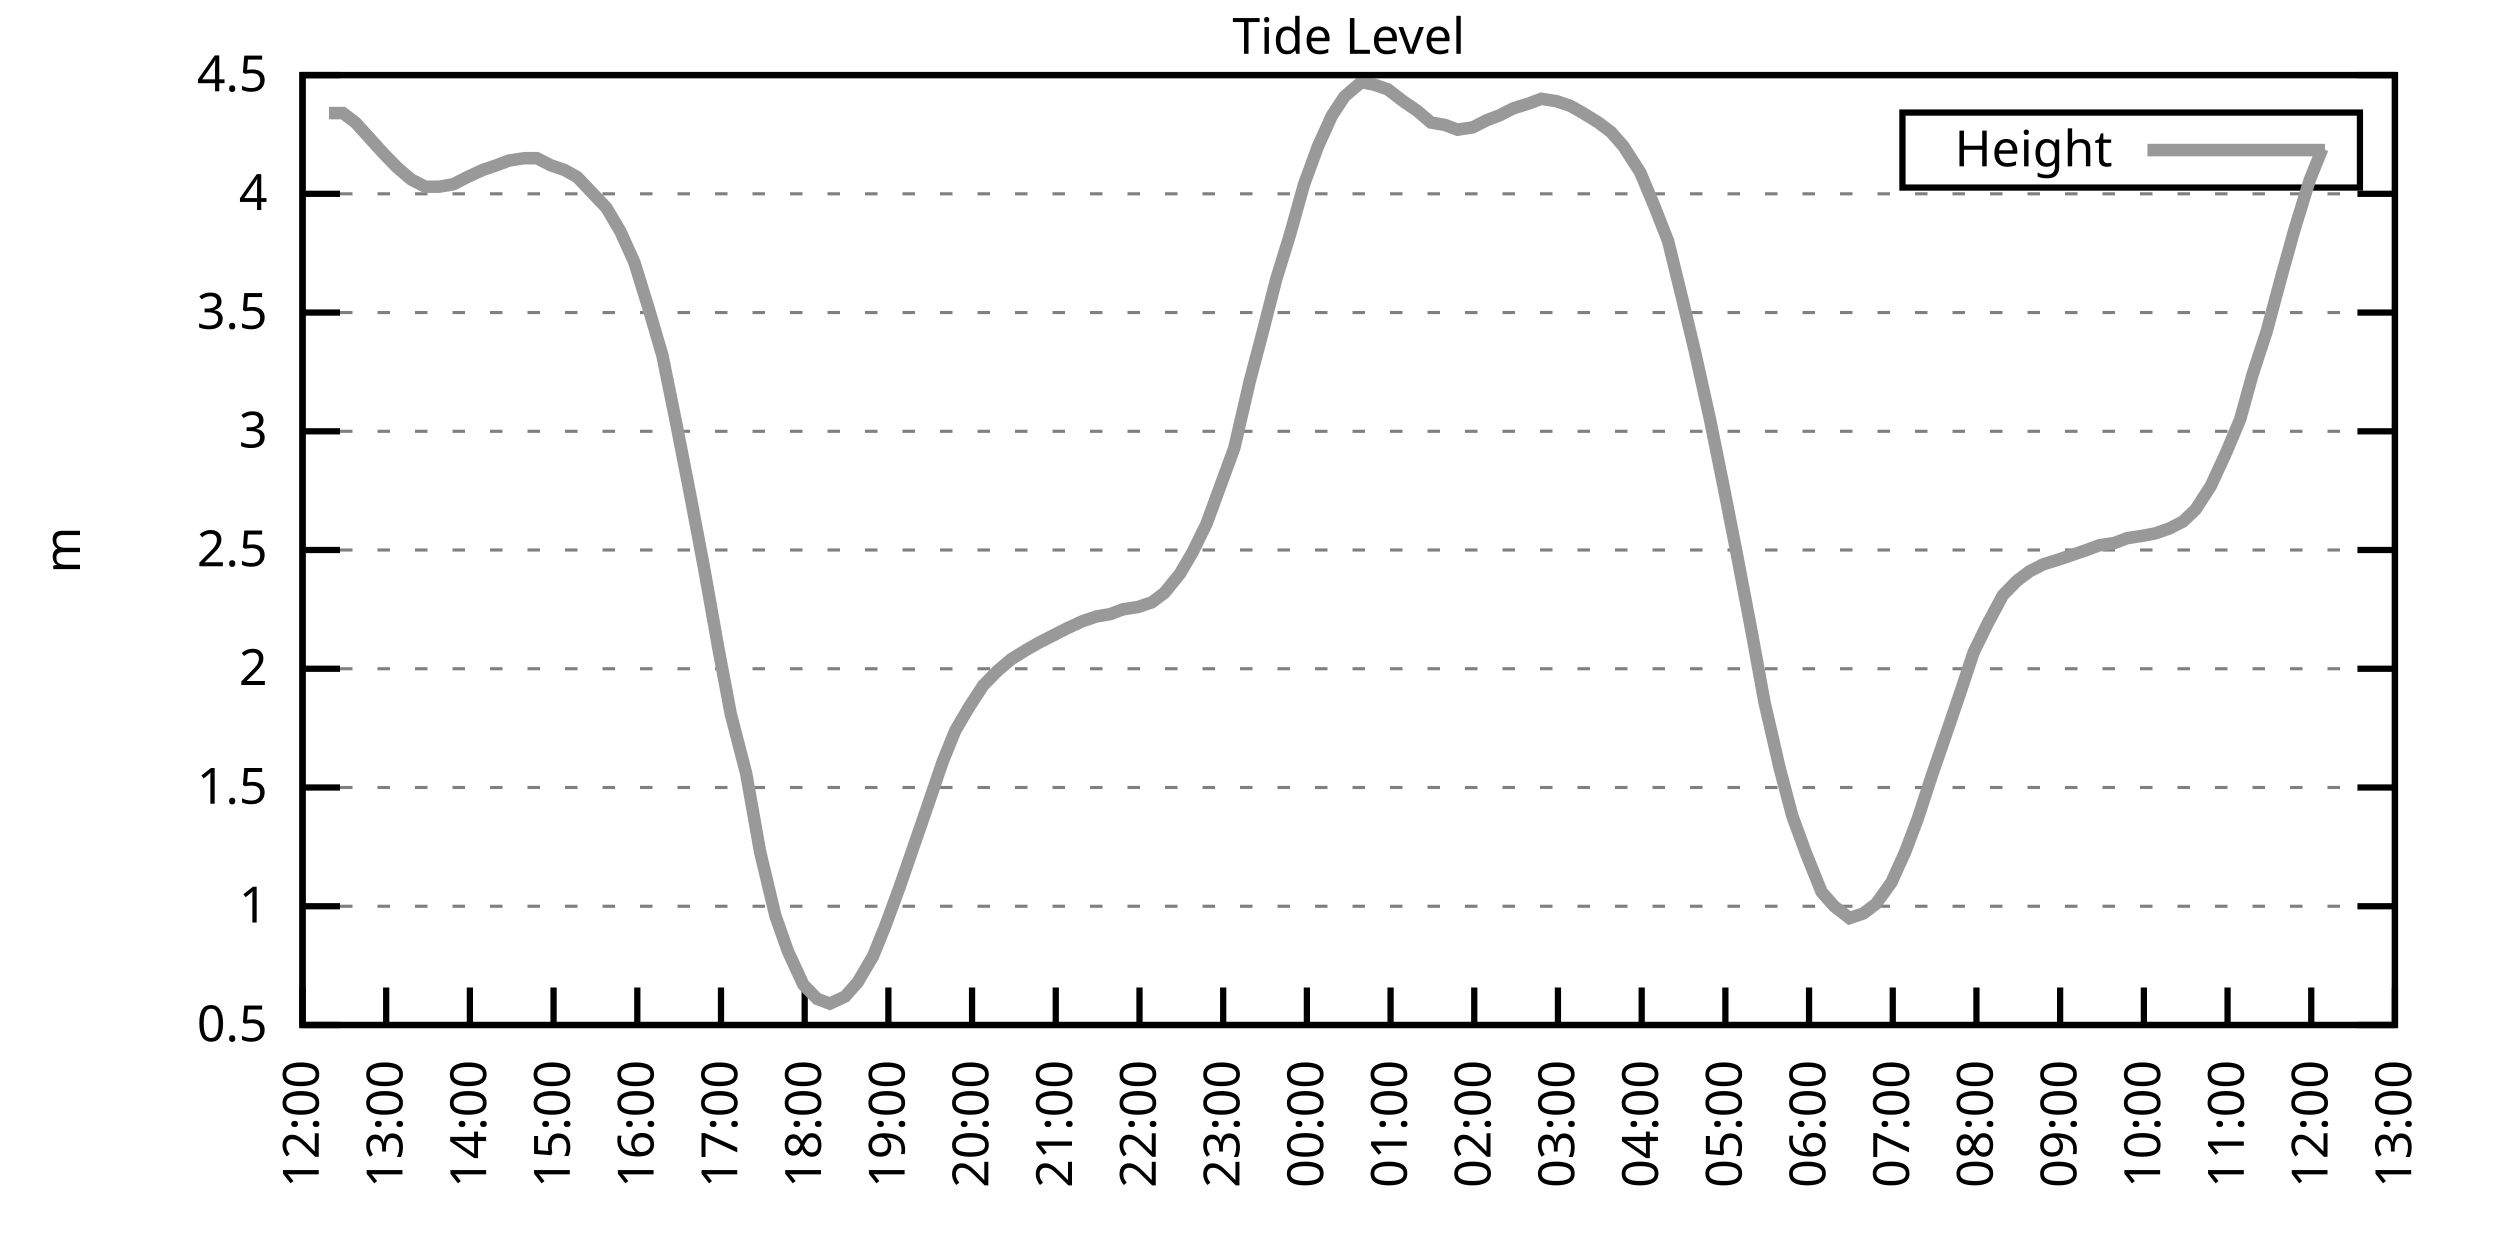
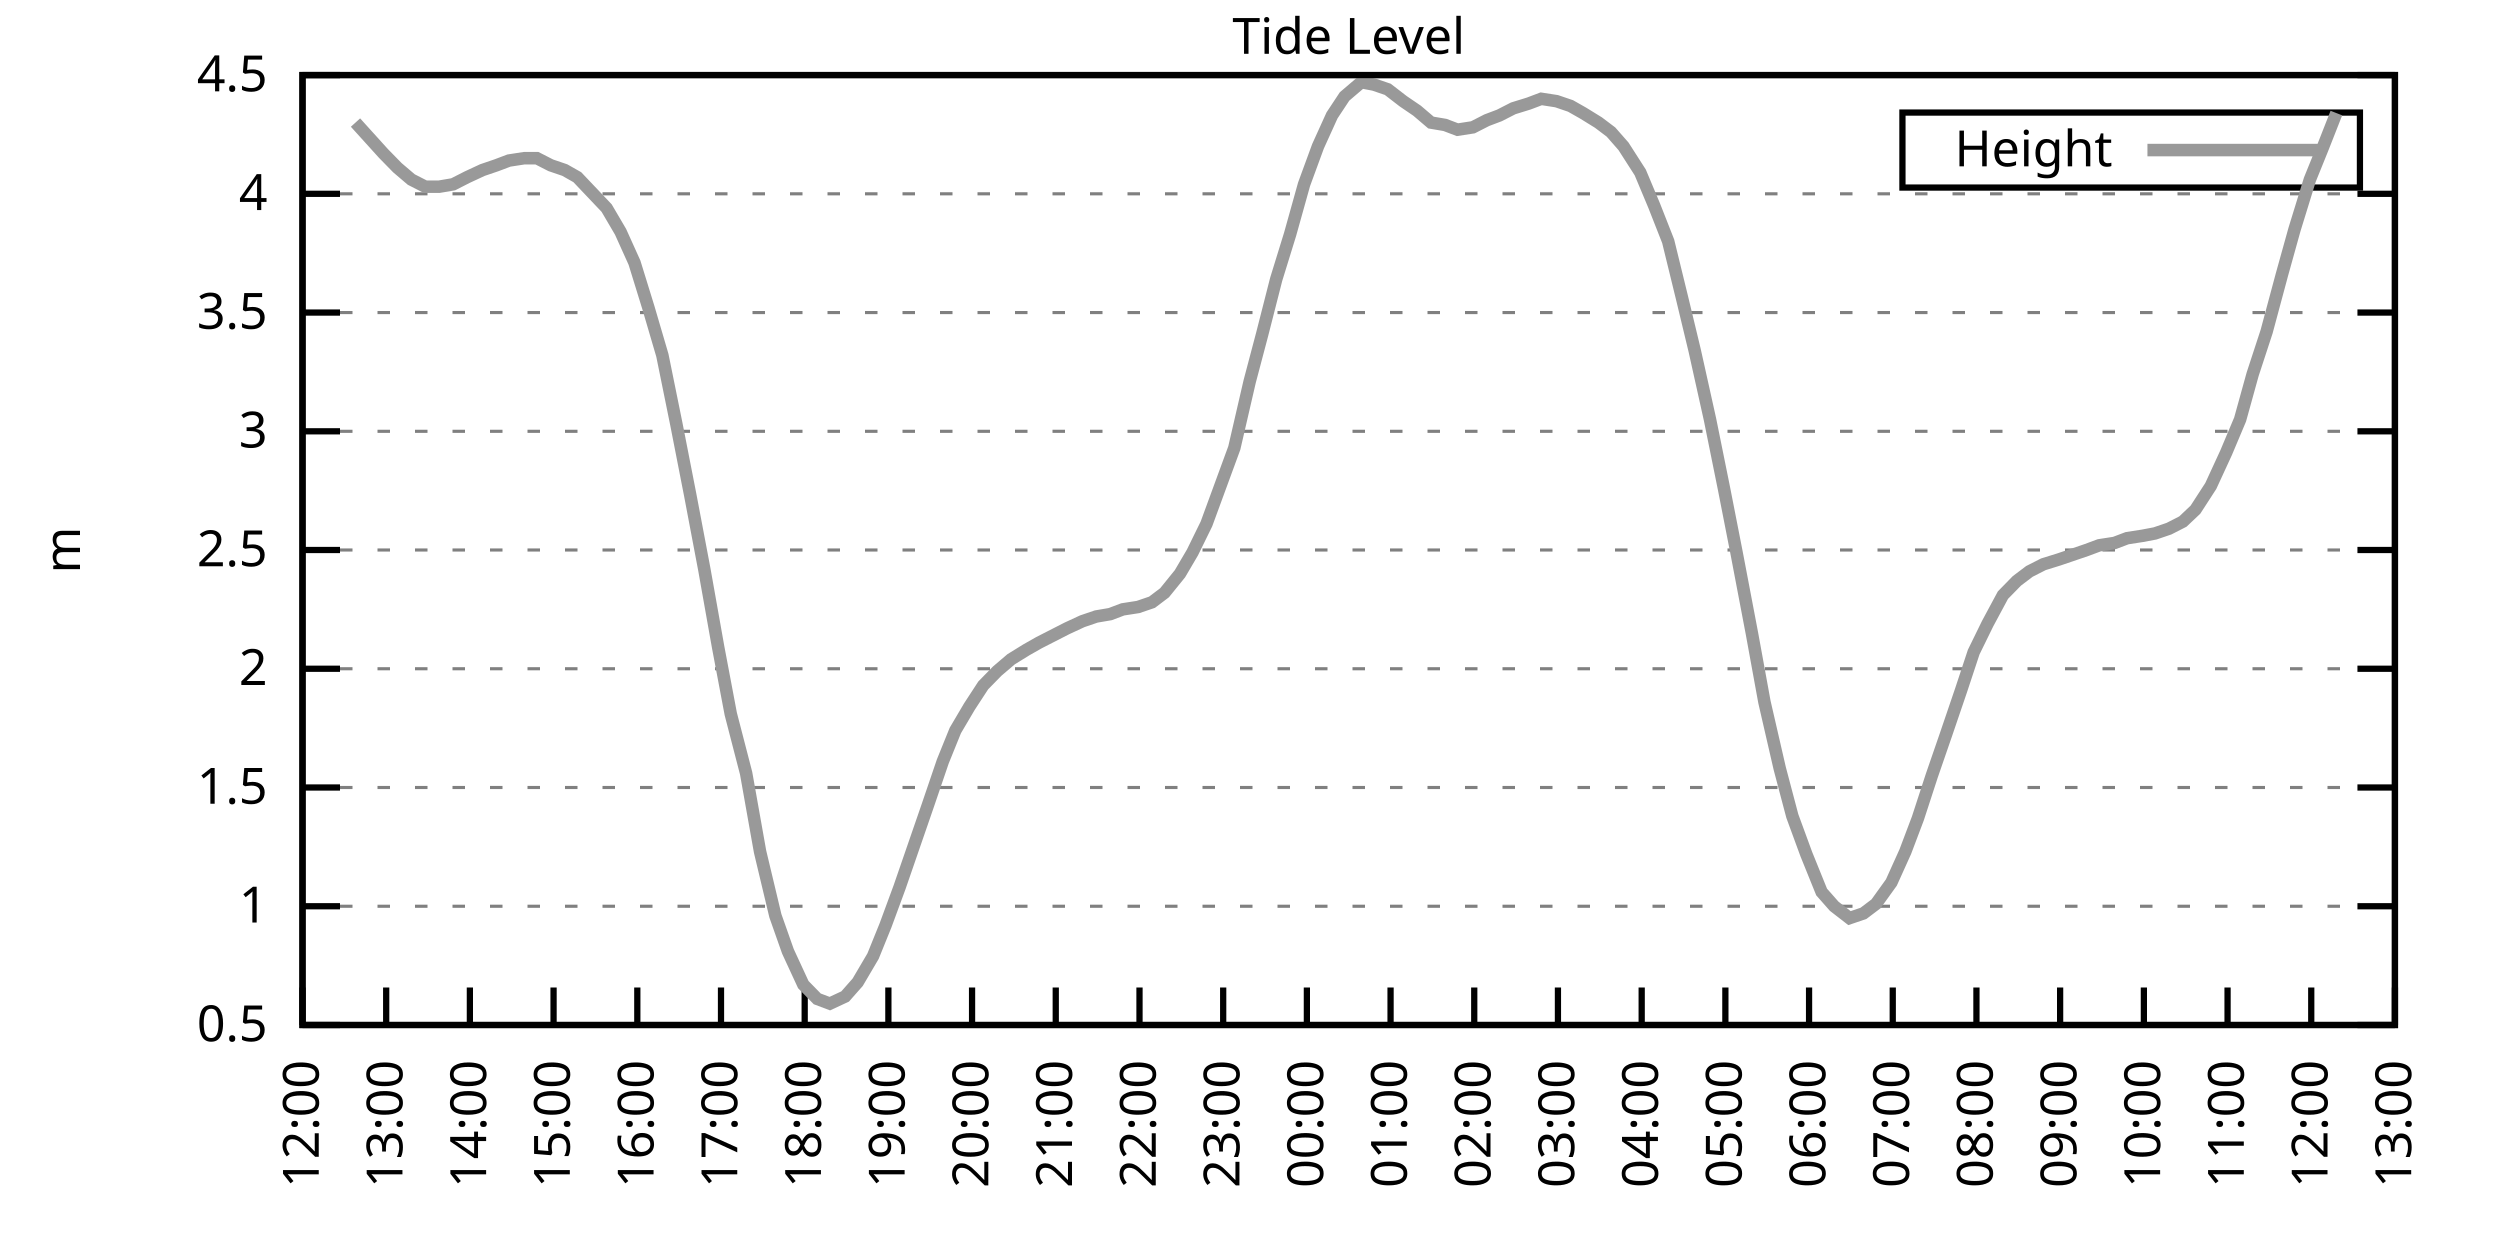
<svg xmlns="http://www.w3.org/2000/svg" xmlns:xlink="http://www.w3.org/1999/xlink" width="400" height="200" viewBox="0 0 400 200">
  <g id="gnuplot_canvas">
    <rect x="0" y="0" width="400" height="200" fill="none" />
    <defs>
      <circle id="gpDot" r="0.5" stroke-width="0.5" stroke="currentColor" />
      <path id="gpPt0" stroke-width="0.333" stroke="currentColor" d="M-1,0 h2 M0,-1 v2" />
      <path id="gpPt1" stroke-width="0.333" stroke="currentColor" d="M-1,-1 L1,1 M1,-1 L-1,1" />
      <path id="gpPt2" stroke-width="0.333" stroke="currentColor" d="M-1,0 L1,0 M0,-1 L0,1 M-1,-1 L1,1 M-1,1 L1,-1" />
      <rect id="gpPt3" stroke-width="0.333" stroke="currentColor" x="-1" y="-1" width="2" height="2" />
      <rect id="gpPt4" stroke-width="0.333" stroke="currentColor" fill="currentColor" x="-1" y="-1" width="2" height="2" />
      <circle id="gpPt5" stroke-width="0.333" stroke="currentColor" cx="0" cy="0" r="1" />
      <use xlink:href="#gpPt5" id="gpPt6" fill="currentColor" stroke="none" />
      <path id="gpPt7" stroke-width="0.333" stroke="currentColor" d="M0,-1.33 L-1.33,0.67 L1.33,0.67 z" />
      <use xlink:href="#gpPt7" id="gpPt8" fill="currentColor" stroke="none" />
      <use xlink:href="#gpPt7" id="gpPt9" stroke="currentColor" transform="rotate(180)" />
      <use xlink:href="#gpPt9" id="gpPt10" fill="currentColor" stroke="none" />
      <use xlink:href="#gpPt3" id="gpPt11" stroke="currentColor" transform="rotate(45)" />
      <use xlink:href="#gpPt11" id="gpPt12" fill="currentColor" stroke="none" />
      <path id="gpPt13" stroke-width="0.333" stroke="currentColor" d="M0,1.330 L1.265,0.411 L0.782,-1.067 L-0.782,-1.076 L-1.265,0.411 z" />
      <use xlink:href="#gpPt13" id="gpPt14" fill="currentColor" stroke="none" />
      <filter id="textbox" filterUnits="objectBoundingBox" x="0" y="0" height="1" width="1">
        <feFlood flood-color="white" flood-opacity="1" result="bgnd" />
        <feComposite in="SourceGraphic" in2="bgnd" operator="atop" />
      </filter>
      <filter id="greybox" filterUnits="objectBoundingBox" x="0" y="0" height="1" width="1">
        <feFlood flood-color="lightgrey" flood-opacity="1" result="grey" />
        <feComposite in="SourceGraphic" in2="grey" operator="atop" />
      </filter>
    </defs>
    <g fill="none" color="white" stroke="currentColor" stroke-width="1.00" stroke-linecap="butt" stroke-linejoin="miter">
</g>
    <g fill="none" color="black" stroke="currentColor" stroke-width="1.00" stroke-linecap="butt" stroke-linejoin="miter">
      <g stroke="none" shape-rendering="crispEdges">
        <polygon fill="rgb(255, 255, 255)" points="48.40,164.00 383.18,164.00 383.18,12.02 48.40,12.02 " />
      </g>
    </g>
    <g fill="none" color="black" stroke="currentColor" stroke-width="1.00" stroke-linecap="butt" stroke-linejoin="miter">
</g>
    <g fill="none" color="black" stroke="black" stroke-width="0.50" stroke-linecap="butt" stroke-linejoin="miter">
</g>
    <g fill="none" color="gray" stroke="currentColor" stroke-width="0.50" stroke-linecap="butt" stroke-linejoin="miter">
      <path stroke="gray" stroke-dasharray="2,4" class="gridline" d="M48.40,164.00 L383.19,164.00  " />
    </g>
    <g fill="none" color="gray" stroke="gray" stroke-width="1.00" stroke-linecap="butt" stroke-linejoin="miter">
</g>
    <g fill="none" color="black" stroke="currentColor" stroke-width="1.00" stroke-linecap="butt" stroke-linejoin="miter">
      <path stroke="black" d="M48.40,164.00 L54.40,164.00 M383.19,164.00 L377.19,164.00  " />
      <g transform="translate(42.80,166.60)" stroke="none" fill="black" font-family="Sans" font-size="8.00" text-anchor="end">
        <text>
          <tspan font-family="Sans"> 0.5</tspan>
        </text>
      </g>
    </g>
    <g fill="none" color="black" stroke="currentColor" stroke-width="1.00" stroke-linecap="butt" stroke-linejoin="miter">
</g>
    <g fill="none" color="black" stroke="black" stroke-width="0.50" stroke-linecap="butt" stroke-linejoin="miter">
</g>
    <g fill="none" color="gray" stroke="currentColor" stroke-width="0.50" stroke-linecap="butt" stroke-linejoin="miter">
      <path stroke="gray" stroke-dasharray="2,4" class="gridline" d="M48.40,145.00 L383.19,145.00  " />
    </g>
    <g fill="none" color="gray" stroke="gray" stroke-width="1.00" stroke-linecap="butt" stroke-linejoin="miter">
</g>
    <g fill="none" color="black" stroke="currentColor" stroke-width="1.00" stroke-linecap="butt" stroke-linejoin="miter">
      <path stroke="black" d="M48.40,145.00 L54.40,145.00 M383.19,145.00 L377.19,145.00  " />
      <g transform="translate(42.80,147.60)" stroke="none" fill="black" font-family="Sans" font-size="8.00" text-anchor="end">
        <text>
          <tspan font-family="Sans"> 1</tspan>
        </text>
      </g>
    </g>
    <g fill="none" color="black" stroke="currentColor" stroke-width="1.00" stroke-linecap="butt" stroke-linejoin="miter">
</g>
    <g fill="none" color="black" stroke="black" stroke-width="0.50" stroke-linecap="butt" stroke-linejoin="miter">
</g>
    <g fill="none" color="gray" stroke="currentColor" stroke-width="0.50" stroke-linecap="butt" stroke-linejoin="miter">
      <path stroke="gray" stroke-dasharray="2,4" class="gridline" d="M48.40,126.00 L383.19,126.00  " />
    </g>
    <g fill="none" color="gray" stroke="gray" stroke-width="1.00" stroke-linecap="butt" stroke-linejoin="miter">
</g>
    <g fill="none" color="black" stroke="currentColor" stroke-width="1.00" stroke-linecap="butt" stroke-linejoin="miter">
      <path stroke="black" d="M48.40,126.00 L54.40,126.00 M383.19,126.00 L377.19,126.00  " />
      <g transform="translate(42.80,128.60)" stroke="none" fill="black" font-family="Sans" font-size="8.00" text-anchor="end">
        <text>
          <tspan font-family="Sans"> 1.5</tspan>
        </text>
      </g>
    </g>
    <g fill="none" color="black" stroke="currentColor" stroke-width="1.00" stroke-linecap="butt" stroke-linejoin="miter">
</g>
    <g fill="none" color="black" stroke="black" stroke-width="0.50" stroke-linecap="butt" stroke-linejoin="miter">
</g>
    <g fill="none" color="gray" stroke="currentColor" stroke-width="0.50" stroke-linecap="butt" stroke-linejoin="miter">
      <path stroke="gray" stroke-dasharray="2,4" class="gridline" d="M48.40,107.00 L383.19,107.00  " />
    </g>
    <g fill="none" color="gray" stroke="gray" stroke-width="1.00" stroke-linecap="butt" stroke-linejoin="miter">
</g>
    <g fill="none" color="black" stroke="currentColor" stroke-width="1.00" stroke-linecap="butt" stroke-linejoin="miter">
      <path stroke="black" d="M48.40,107.00 L54.40,107.00 M383.19,107.00 L377.19,107.00  " />
      <g transform="translate(42.80,109.60)" stroke="none" fill="black" font-family="Sans" font-size="8.00" text-anchor="end">
        <text>
          <tspan font-family="Sans"> 2</tspan>
        </text>
      </g>
    </g>
    <g fill="none" color="black" stroke="currentColor" stroke-width="1.00" stroke-linecap="butt" stroke-linejoin="miter">
</g>
    <g fill="none" color="black" stroke="black" stroke-width="0.50" stroke-linecap="butt" stroke-linejoin="miter">
</g>
    <g fill="none" color="gray" stroke="currentColor" stroke-width="0.50" stroke-linecap="butt" stroke-linejoin="miter">
      <path stroke="gray" stroke-dasharray="2,4" class="gridline" d="M48.40,88.00 L383.19,88.00  " />
    </g>
    <g fill="none" color="gray" stroke="gray" stroke-width="1.00" stroke-linecap="butt" stroke-linejoin="miter">
</g>
    <g fill="none" color="black" stroke="currentColor" stroke-width="1.00" stroke-linecap="butt" stroke-linejoin="miter">
      <path stroke="black" d="M48.40,88.00 L54.40,88.00 M383.19,88.00 L377.19,88.00  " />
      <g transform="translate(42.80,90.60)" stroke="none" fill="black" font-family="Sans" font-size="8.00" text-anchor="end">
        <text>
          <tspan font-family="Sans"> 2.5</tspan>
        </text>
      </g>
    </g>
    <g fill="none" color="black" stroke="currentColor" stroke-width="1.00" stroke-linecap="butt" stroke-linejoin="miter">
</g>
    <g fill="none" color="black" stroke="black" stroke-width="0.50" stroke-linecap="butt" stroke-linejoin="miter">
</g>
    <g fill="none" color="gray" stroke="currentColor" stroke-width="0.50" stroke-linecap="butt" stroke-linejoin="miter">
      <path stroke="gray" stroke-dasharray="2,4" class="gridline" d="M48.40,69.01 L383.19,69.01  " />
    </g>
    <g fill="none" color="gray" stroke="gray" stroke-width="1.00" stroke-linecap="butt" stroke-linejoin="miter">
</g>
    <g fill="none" color="black" stroke="currentColor" stroke-width="1.00" stroke-linecap="butt" stroke-linejoin="miter">
      <path stroke="black" d="M48.40,69.01 L54.40,69.01 M383.19,69.01 L377.19,69.01  " />
      <g transform="translate(42.80,71.61)" stroke="none" fill="black" font-family="Sans" font-size="8.00" text-anchor="end">
        <text>
          <tspan font-family="Sans"> 3</tspan>
        </text>
      </g>
    </g>
    <g fill="none" color="black" stroke="currentColor" stroke-width="1.00" stroke-linecap="butt" stroke-linejoin="miter">
</g>
    <g fill="none" color="black" stroke="black" stroke-width="0.50" stroke-linecap="butt" stroke-linejoin="miter">
</g>
    <g fill="none" color="gray" stroke="currentColor" stroke-width="0.50" stroke-linecap="butt" stroke-linejoin="miter">
      <path stroke="gray" stroke-dasharray="2,4" class="gridline" d="M48.40,50.01 L383.19,50.01  " />
    </g>
    <g fill="none" color="gray" stroke="gray" stroke-width="1.00" stroke-linecap="butt" stroke-linejoin="miter">
</g>
    <g fill="none" color="black" stroke="currentColor" stroke-width="1.00" stroke-linecap="butt" stroke-linejoin="miter">
      <path stroke="black" d="M48.40,50.01 L54.40,50.01 M383.19,50.01 L377.19,50.01  " />
      <g transform="translate(42.80,52.61)" stroke="none" fill="black" font-family="Sans" font-size="8.00" text-anchor="end">
        <text>
          <tspan font-family="Sans"> 3.5</tspan>
        </text>
      </g>
    </g>
    <g fill="none" color="black" stroke="currentColor" stroke-width="1.00" stroke-linecap="butt" stroke-linejoin="miter">
</g>
    <g fill="none" color="black" stroke="black" stroke-width="0.50" stroke-linecap="butt" stroke-linejoin="miter">
</g>
    <g fill="none" color="gray" stroke="currentColor" stroke-width="0.50" stroke-linecap="butt" stroke-linejoin="miter">
      <path stroke="gray" stroke-dasharray="2,4" class="gridline" d="M48.40,31.01 L383.19,31.01  " />
    </g>
    <g fill="none" color="gray" stroke="gray" stroke-width="1.00" stroke-linecap="butt" stroke-linejoin="miter">
</g>
    <g fill="none" color="black" stroke="currentColor" stroke-width="1.00" stroke-linecap="butt" stroke-linejoin="miter">
      <path stroke="black" d="M48.40,31.01 L54.40,31.01 M383.19,31.01 L377.19,31.01  " />
      <g transform="translate(42.80,33.61)" stroke="none" fill="black" font-family="Sans" font-size="8.00" text-anchor="end">
        <text>
          <tspan font-family="Sans"> 4</tspan>
        </text>
      </g>
    </g>
    <g fill="none" color="black" stroke="currentColor" stroke-width="1.00" stroke-linecap="butt" stroke-linejoin="miter">
</g>
    <g fill="none" color="black" stroke="black" stroke-width="0.50" stroke-linecap="butt" stroke-linejoin="miter">
</g>
    <g fill="none" color="gray" stroke="currentColor" stroke-width="0.50" stroke-linecap="butt" stroke-linejoin="miter">
      <path stroke="gray" stroke-dasharray="2,4" class="gridline" d="M48.40,12.01 L383.19,12.01  " />
    </g>
    <g fill="none" color="gray" stroke="gray" stroke-width="1.00" stroke-linecap="butt" stroke-linejoin="miter">
</g>
    <g fill="none" color="black" stroke="currentColor" stroke-width="1.00" stroke-linecap="butt" stroke-linejoin="miter">
      <path stroke="black" d="M48.40,12.01 L54.40,12.01 M383.19,12.01 L377.19,12.01  " />
      <g transform="translate(42.80,14.61)" stroke="none" fill="black" font-family="Sans" font-size="8.00" text-anchor="end">
        <text>
          <tspan font-family="Sans"> 4.5</tspan>
        </text>
      </g>
    </g>
    <g fill="none" color="black" stroke="currentColor" stroke-width="1.00" stroke-linecap="butt" stroke-linejoin="miter">
      <path stroke="black" d="M48.40,164.00 L48.40,158.00  " />
      <g transform="translate(51.00,169.60) rotate(270.00)" stroke="none" fill="black" font-family="Sans" font-size="8.00" text-anchor="end">
        <text>
          <tspan font-family="Sans">12:00</tspan>
        </text>
      </g>
    </g>
    <g fill="none" color="black" stroke="currentColor" stroke-width="1.00" stroke-linecap="butt" stroke-linejoin="miter">
      <path stroke="black" d="M61.79,164.00 L61.79,158.00  " />
      <g transform="translate(64.39,169.60) rotate(270.00)" stroke="none" fill="black" font-family="Sans" font-size="8.00" text-anchor="end">
        <text>
          <tspan font-family="Sans">13:00</tspan>
        </text>
      </g>
    </g>
    <g fill="none" color="black" stroke="currentColor" stroke-width="1.00" stroke-linecap="butt" stroke-linejoin="miter">
      <path stroke="black" d="M75.18,164.00 L75.18,158.00  " />
      <g transform="translate(77.78,169.60) rotate(270.00)" stroke="none" fill="black" font-family="Sans" font-size="8.00" text-anchor="end">
        <text>
          <tspan font-family="Sans">14:00</tspan>
        </text>
      </g>
    </g>
    <g fill="none" color="black" stroke="currentColor" stroke-width="1.00" stroke-linecap="butt" stroke-linejoin="miter">
      <path stroke="black" d="M88.57,164.00 L88.57,158.00  " />
      <g transform="translate(91.17,169.60) rotate(270.00)" stroke="none" fill="black" font-family="Sans" font-size="8.00" text-anchor="end">
        <text>
          <tspan font-family="Sans">15:00</tspan>
        </text>
      </g>
    </g>
    <g fill="none" color="black" stroke="currentColor" stroke-width="1.00" stroke-linecap="butt" stroke-linejoin="miter">
      <path stroke="black" d="M101.97,164.00 L101.97,158.00  " />
      <g transform="translate(104.57,169.60) rotate(270.00)" stroke="none" fill="black" font-family="Sans" font-size="8.00" text-anchor="end">
        <text>
          <tspan font-family="Sans">16:00</tspan>
        </text>
      </g>
    </g>
    <g fill="none" color="black" stroke="currentColor" stroke-width="1.00" stroke-linecap="butt" stroke-linejoin="miter">
      <path stroke="black" d="M115.36,164.00 L115.36,158.00  " />
      <g transform="translate(117.96,169.60) rotate(270.00)" stroke="none" fill="black" font-family="Sans" font-size="8.00" text-anchor="end">
        <text>
          <tspan font-family="Sans">17:00</tspan>
        </text>
      </g>
    </g>
    <g fill="none" color="black" stroke="currentColor" stroke-width="1.00" stroke-linecap="butt" stroke-linejoin="miter">
      <path stroke="black" d="M128.75,164.00 L128.75,158.00  " />
      <g transform="translate(131.35,169.60) rotate(270.00)" stroke="none" fill="black" font-family="Sans" font-size="8.00" text-anchor="end">
        <text>
          <tspan font-family="Sans">18:00</tspan>
        </text>
      </g>
    </g>
    <g fill="none" color="black" stroke="currentColor" stroke-width="1.00" stroke-linecap="butt" stroke-linejoin="miter">
      <path stroke="black" d="M142.14,164.00 L142.14,158.00  " />
      <g transform="translate(144.74,169.60) rotate(270.00)" stroke="none" fill="black" font-family="Sans" font-size="8.00" text-anchor="end">
        <text>
          <tspan font-family="Sans">19:00</tspan>
        </text>
      </g>
    </g>
    <g fill="none" color="black" stroke="currentColor" stroke-width="1.00" stroke-linecap="butt" stroke-linejoin="miter">
      <path stroke="black" d="M155.53,164.00 L155.53,158.00  " />
      <g transform="translate(158.13,169.60) rotate(270.00)" stroke="none" fill="black" font-family="Sans" font-size="8.00" text-anchor="end">
        <text>
          <tspan font-family="Sans">20:00</tspan>
        </text>
      </g>
    </g>
    <g fill="none" color="black" stroke="currentColor" stroke-width="1.00" stroke-linecap="butt" stroke-linejoin="miter">
      <path stroke="black" d="M168.92,164.00 L168.92,158.00  " />
      <g transform="translate(171.52,169.60) rotate(270.00)" stroke="none" fill="black" font-family="Sans" font-size="8.00" text-anchor="end">
        <text>
          <tspan font-family="Sans">21:00</tspan>
        </text>
      </g>
    </g>
    <g fill="none" color="black" stroke="currentColor" stroke-width="1.00" stroke-linecap="butt" stroke-linejoin="miter">
      <path stroke="black" d="M182.32,164.00 L182.32,158.00  " />
      <g transform="translate(184.92,169.60) rotate(270.00)" stroke="none" fill="black" font-family="Sans" font-size="8.00" text-anchor="end">
        <text>
          <tspan font-family="Sans">22:00</tspan>
        </text>
      </g>
    </g>
    <g fill="none" color="black" stroke="currentColor" stroke-width="1.00" stroke-linecap="butt" stroke-linejoin="miter">
      <path stroke="black" d="M195.71,164.00 L195.71,158.00  " />
      <g transform="translate(198.31,169.60) rotate(270.00)" stroke="none" fill="black" font-family="Sans" font-size="8.00" text-anchor="end">
        <text>
          <tspan font-family="Sans">23:00</tspan>
        </text>
      </g>
    </g>
    <g fill="none" color="black" stroke="currentColor" stroke-width="1.00" stroke-linecap="butt" stroke-linejoin="miter">
      <path stroke="black" d="M209.10,164.00 L209.10,158.00  " />
      <g transform="translate(211.70,169.60) rotate(270.00)" stroke="none" fill="black" font-family="Sans" font-size="8.00" text-anchor="end">
        <text>
          <tspan font-family="Sans">00:00</tspan>
        </text>
      </g>
    </g>
    <g fill="none" color="black" stroke="currentColor" stroke-width="1.00" stroke-linecap="butt" stroke-linejoin="miter">
      <path stroke="black" d="M222.49,164.00 L222.49,158.00  " />
      <g transform="translate(225.09,169.60) rotate(270.00)" stroke="none" fill="black" font-family="Sans" font-size="8.00" text-anchor="end">
        <text>
          <tspan font-family="Sans">01:00</tspan>
        </text>
      </g>
    </g>
    <g fill="none" color="black" stroke="currentColor" stroke-width="1.00" stroke-linecap="butt" stroke-linejoin="miter">
      <path stroke="black" d="M235.88,164.00 L235.88,158.00  " />
      <g transform="translate(238.48,169.60) rotate(270.00)" stroke="none" fill="black" font-family="Sans" font-size="8.00" text-anchor="end">
        <text>
          <tspan font-family="Sans">02:00</tspan>
        </text>
      </g>
    </g>
    <g fill="none" color="black" stroke="currentColor" stroke-width="1.00" stroke-linecap="butt" stroke-linejoin="miter">
      <path stroke="black" d="M249.27,164.00 L249.27,158.00  " />
      <g transform="translate(251.87,169.60) rotate(270.00)" stroke="none" fill="black" font-family="Sans" font-size="8.00" text-anchor="end">
        <text>
          <tspan font-family="Sans">03:00</tspan>
        </text>
      </g>
    </g>
    <g fill="none" color="black" stroke="currentColor" stroke-width="1.00" stroke-linecap="butt" stroke-linejoin="miter">
      <path stroke="black" d="M262.67,164.00 L262.67,158.00  " />
      <g transform="translate(265.27,169.60) rotate(270.00)" stroke="none" fill="black" font-family="Sans" font-size="8.00" text-anchor="end">
        <text>
          <tspan font-family="Sans">04:00</tspan>
        </text>
      </g>
    </g>
    <g fill="none" color="black" stroke="currentColor" stroke-width="1.00" stroke-linecap="butt" stroke-linejoin="miter">
      <path stroke="black" d="M276.06,164.00 L276.06,158.00  " />
      <g transform="translate(278.66,169.60) rotate(270.00)" stroke="none" fill="black" font-family="Sans" font-size="8.00" text-anchor="end">
        <text>
          <tspan font-family="Sans">05:00</tspan>
        </text>
      </g>
    </g>
    <g fill="none" color="black" stroke="currentColor" stroke-width="1.00" stroke-linecap="butt" stroke-linejoin="miter">
      <path stroke="black" d="M289.45,164.00 L289.45,158.00  " />
      <g transform="translate(292.05,169.60) rotate(270.00)" stroke="none" fill="black" font-family="Sans" font-size="8.00" text-anchor="end">
        <text>
          <tspan font-family="Sans">06:00</tspan>
        </text>
      </g>
    </g>
    <g fill="none" color="black" stroke="currentColor" stroke-width="1.00" stroke-linecap="butt" stroke-linejoin="miter">
      <path stroke="black" d="M302.84,164.00 L302.84,158.00  " />
      <g transform="translate(305.44,169.60) rotate(270.00)" stroke="none" fill="black" font-family="Sans" font-size="8.00" text-anchor="end">
        <text>
          <tspan font-family="Sans">07:00</tspan>
        </text>
      </g>
    </g>
    <g fill="none" color="black" stroke="currentColor" stroke-width="1.00" stroke-linecap="butt" stroke-linejoin="miter">
      <path stroke="black" d="M316.23,164.00 L316.23,158.00  " />
      <g transform="translate(318.83,169.60) rotate(270.00)" stroke="none" fill="black" font-family="Sans" font-size="8.00" text-anchor="end">
        <text>
          <tspan font-family="Sans">08:00</tspan>
        </text>
      </g>
    </g>
    <g fill="none" color="black" stroke="currentColor" stroke-width="1.00" stroke-linecap="butt" stroke-linejoin="miter">
      <path stroke="black" d="M329.62,164.00 L329.62,158.00  " />
      <g transform="translate(332.22,169.60) rotate(270.00)" stroke="none" fill="black" font-family="Sans" font-size="8.00" text-anchor="end">
        <text>
          <tspan font-family="Sans">09:00</tspan>
        </text>
      </g>
    </g>
    <g fill="none" color="black" stroke="currentColor" stroke-width="1.00" stroke-linecap="butt" stroke-linejoin="miter">
      <path stroke="black" d="M343.02,164.00 L343.02,158.00  " />
      <g transform="translate(345.62,169.60) rotate(270.00)" stroke="none" fill="black" font-family="Sans" font-size="8.00" text-anchor="end">
        <text>
          <tspan font-family="Sans">10:00</tspan>
        </text>
      </g>
    </g>
    <g fill="none" color="black" stroke="currentColor" stroke-width="1.00" stroke-linecap="butt" stroke-linejoin="miter">
      <path stroke="black" d="M356.41,164.00 L356.41,158.00  " />
      <g transform="translate(359.01,169.60) rotate(270.00)" stroke="none" fill="black" font-family="Sans" font-size="8.00" text-anchor="end">
        <text>
          <tspan font-family="Sans">11:00</tspan>
        </text>
      </g>
    </g>
    <g fill="none" color="black" stroke="currentColor" stroke-width="1.00" stroke-linecap="butt" stroke-linejoin="miter">
      <path stroke="black" d="M369.80,164.00 L369.80,158.00  " />
      <g transform="translate(372.40,169.60) rotate(270.00)" stroke="none" fill="black" font-family="Sans" font-size="8.00" text-anchor="end">
        <text>
          <tspan font-family="Sans">12:00</tspan>
        </text>
      </g>
    </g>
    <g fill="none" color="black" stroke="currentColor" stroke-width="1.00" stroke-linecap="butt" stroke-linejoin="miter">
      <path stroke="black" d="M383.19,164.00 L383.19,158.00  " />
      <g transform="translate(385.79,169.60) rotate(270.00)" stroke="none" fill="black" font-family="Sans" font-size="8.00" text-anchor="end">
        <text>
          <tspan font-family="Sans">13:00</tspan>
        </text>
      </g>
    </g>
    <g fill="none" color="black" stroke="currentColor" stroke-width="1.00" stroke-linecap="butt" stroke-linejoin="miter">
</g>
    <g fill="none" color="black" stroke="currentColor" stroke-width="1.00" stroke-linecap="butt" stroke-linejoin="miter">
      <path stroke="black" d="M48.40,12.01 L48.40,164.00 L383.19,164.00 L383.19,12.01 L48.40,12.01 Z  " />
    </g>
    <g fill="none" color="black" stroke="currentColor" stroke-width="1.00" stroke-linecap="butt" stroke-linejoin="miter">
</g>
    <g fill="none" color="black" stroke="currentColor" stroke-width="1.00" stroke-linecap="butt" stroke-linejoin="miter">
      <path stroke="black" d="M304.39,30.01 L304.39,18.01 L377.59,18.01 L377.59,30.01 L304.39,30.01 Z  " />
    </g>
    <g id="Tide_level_plot_1">
      <g fill="none" color="white" stroke="black" stroke-width="2.00" stroke-linecap="butt" stroke-linejoin="miter">
</g>
      <g fill="none" color="black" stroke="currentColor" stroke-width="2.00" stroke-linecap="butt" stroke-linejoin="miter">
        <g transform="translate(337.99,26.61)" stroke="none" fill="black" font-family="Sans" font-size="8.00" text-anchor="end">
          <text>
            <tspan font-family="Sans">Height</tspan>
          </text>
        </g>
      </g>
      <g fill="none" color="black" stroke="currentColor" stroke-width="2.00" stroke-linecap="butt" stroke-linejoin="miter">
-         <path stroke="rgb(153, 153, 153)" d="M343.59,24.01 L371.99,24.01 M52.64,18.09 L54.87,18.09 L56.88,19.61 L61.35,24.55 L63.58,26.83 L65.81,28.73   L68.04,29.87 L70.27,29.87 L72.50,29.49 L74.74,28.35 L77.19,27.21 L79.42,26.45 L81.43,25.69 L83.89,25.31   L85.90,25.31 L88.13,26.45 L90.36,27.21 L92.37,28.35 L97.06,33.29 L99.29,37.09 L101.52,42.03 L103.75,49.25   L105.98,56.85 L108.22,67.87 L110.45,79.27 L112.68,91.04 L114.91,103.58 L116.92,114.22 L119.38,123.72 L121.61,136.26   L124.06,146.52 L126.07,152.22 L128.53,157.54 L130.76,159.82 L132.77,160.58 L135.22,159.44 L137.23,157.16 L139.69,152.98   L141.69,148.04 L143.93,141.96 L146.16,135.50 L148.39,129.04 L150.85,121.82 L152.85,116.88 L155.09,113.08 L157.32,109.66   L159.55,107.38 L161.78,105.48 L164.24,103.96 L166.25,102.82 L168.48,101.68 L170.71,100.54 L173.17,99.40 L175.40,98.64   L177.63,98.26 L179.64,97.50 L182.09,97.12 L184.32,96.36 L186.33,94.84 L188.79,91.80 L190.80,88.38 L193.03,83.83   L195.26,77.75 L197.49,71.67 L199.95,61.03 L201.96,53.43 L204.19,44.69 L206.42,37.47 L208.65,29.49 L210.88,23.41   L213.12,18.47 L215.13,15.43 L217.80,13.15 L219.81,13.53 L222.04,14.29 L224.50,16.19 L226.73,17.71 L228.96,19.61   L231.20,19.99 L233.20,20.75 L235.66,20.37 L237.89,19.23 L239.90,18.47 L242.13,17.33 L244.59,16.57 L246.60,15.81   L249.05,16.19 L251.28,16.95 L253.29,18.09 L255.75,19.61 L257.76,21.13 L259.76,23.41 L262.44,27.59 L264.67,32.91   L266.91,38.61 L269.14,47.73 L271.15,56.09 L273.60,67.11 L275.83,78.13 L277.84,88.38 L280.30,101.30 L282.31,112.32   L284.76,122.96 L286.77,130.56 L289.00,136.64 L291.46,142.72 L293.47,145.00 L295.92,146.90 L298.15,146.14 L300.16,144.62   L302.62,141.20 L304.85,136.26 L306.86,130.94 L309.09,124.10 L311.32,117.64 L313.78,110.42 L315.79,104.34 L318.02,99.78   L320.47,95.22 L322.70,92.94 L324.71,91.42 L326.95,90.28 L329.40,89.52 L331.63,88.76 L333.86,88.00 L335.87,87.25   L338.33,86.87 L340.34,86.11 L342.79,85.73 L344.80,85.35 L347.03,84.59 L349.26,83.45 L351.27,81.55 L353.73,77.75   L356.18,72.43 L358.42,67.11 L360.42,59.89 L362.66,53.05 L365.11,43.93 L367.12,36.71 L369.58,28.73 L371.58,23.79    " />
+         <path stroke="rgb(153, 153, 153)" d="M343.59,24.01 L371.99,24.01 M56.88,19.61 L61.35,24.55 L63.58,26.83 L65.81,28.73 L68.04,29.87 L70.27,29.87   L72.50,29.49 L74.74,28.35 L77.19,27.21 L79.42,26.45 L81.43,25.69 L83.89,25.31 L85.90,25.31 L88.13,26.45   L90.36,27.21 L92.37,28.35 L97.06,33.29 L99.29,37.09 L101.52,42.03 L103.75,49.25 L105.98,56.85 L108.22,67.87   L110.45,79.27 L112.68,91.04 L114.91,103.58 L116.92,114.22 L119.38,123.72 L121.61,136.26 L124.06,146.52 L126.07,152.22   L128.53,157.54 L130.76,159.82 L132.77,160.58 L135.22,159.44 L137.23,157.16 L139.69,152.98 L141.69,148.04 L143.93,141.96   L146.16,135.50 L148.39,129.04 L150.85,121.82 L152.85,116.88 L155.09,113.08 L157.32,109.66 L159.55,107.38 L161.78,105.48   L164.24,103.96 L166.25,102.82 L168.48,101.68 L170.71,100.54 L173.17,99.40 L175.40,98.64 L177.63,98.26 L179.64,97.50   L182.09,97.12 L184.32,96.36 L186.33,94.84 L188.79,91.80 L190.80,88.38 L193.03,83.83 L195.26,77.75 L197.49,71.67   L199.95,61.03 L201.96,53.43 L204.19,44.69 L206.42,37.47 L208.65,29.49 L210.88,23.41 L213.12,18.47 L215.13,15.43   L217.80,13.15 L219.81,13.53 L222.04,14.29 L224.50,16.19 L226.73,17.71 L228.96,19.61 L231.20,19.99 L233.20,20.75   L235.66,20.37 L237.89,19.23 L239.90,18.47 L242.13,17.33 L244.59,16.57 L246.60,15.81 L249.05,16.19 L251.28,16.95   L253.29,18.09 L255.75,19.61 L257.76,21.13 L259.76,23.41 L262.44,27.59 L264.67,32.91 L266.91,38.61 L269.14,47.73   L271.15,56.09 L273.60,67.11 L275.83,78.13 L277.84,88.38 L280.30,101.30 L282.31,112.32 L284.76,122.96 L286.77,130.56   L289.00,136.64 L291.46,142.72 L293.47,145.00 L295.92,146.90 L298.15,146.14 L300.16,144.62 L302.62,141.20 L304.85,136.26   L306.86,130.94 L309.09,124.10 L311.32,117.64 L313.78,110.42 L315.79,104.34 L318.02,99.78 L320.47,95.22 L322.70,92.94   L324.71,91.42 L326.95,90.28 L329.40,89.52 L331.63,88.76 L333.86,88.00 L335.87,87.25 L338.33,86.87 L340.34,86.11   L342.79,85.73 L344.80,85.35 L347.03,84.59 L349.26,83.45 L351.27,81.55 L353.73,77.75 L356.18,72.43 L358.42,67.11   L360.42,59.89 L362.66,53.05 L365.11,43.93 L367.12,36.71 L369.58,28.73 L371.58,23.79 L373.82,18.09  " />
      </g>
    </g>
    <g fill="none" color="black" stroke="currentColor" stroke-width="2.00" stroke-linecap="butt" stroke-linejoin="miter">
</g>
    <g fill="none" color="black" stroke="black" stroke-width="1.00" stroke-linecap="butt" stroke-linejoin="miter">
</g>
    <g fill="none" color="black" stroke="currentColor" stroke-width="1.00" stroke-linecap="butt" stroke-linejoin="miter">
      <path stroke="black" d="M48.40,12.01 L48.40,164.00 L383.19,164.00 L383.19,12.01 L48.40,12.01 Z  " />
      <g transform="translate(12.80,88.01) rotate(270.00)" stroke="none" fill="black" font-family="Sans" font-size="8.00" text-anchor="middle">
        <text>
          <tspan font-family="Sans">m</tspan>
        </text>
      </g>
    </g>
    <g fill="none" color="black" stroke="currentColor" stroke-width="1.00" stroke-linecap="butt" stroke-linejoin="miter">
</g>
    <g fill="none" color="black" stroke="currentColor" stroke-width="1.00" stroke-linecap="butt" stroke-linejoin="miter">
      <g transform="translate(215.79,8.61)" stroke="none" fill="black" font-family="Sans" font-size="8.00" text-anchor="middle">
        <text>
          <tspan font-family="Sans">Tide Level</tspan>
        </text>
      </g>
    </g>
    <g fill="none" color="black" stroke="currentColor" stroke-width="1.00" stroke-linecap="butt" stroke-linejoin="miter">
</g>
  </g>
</svg>
